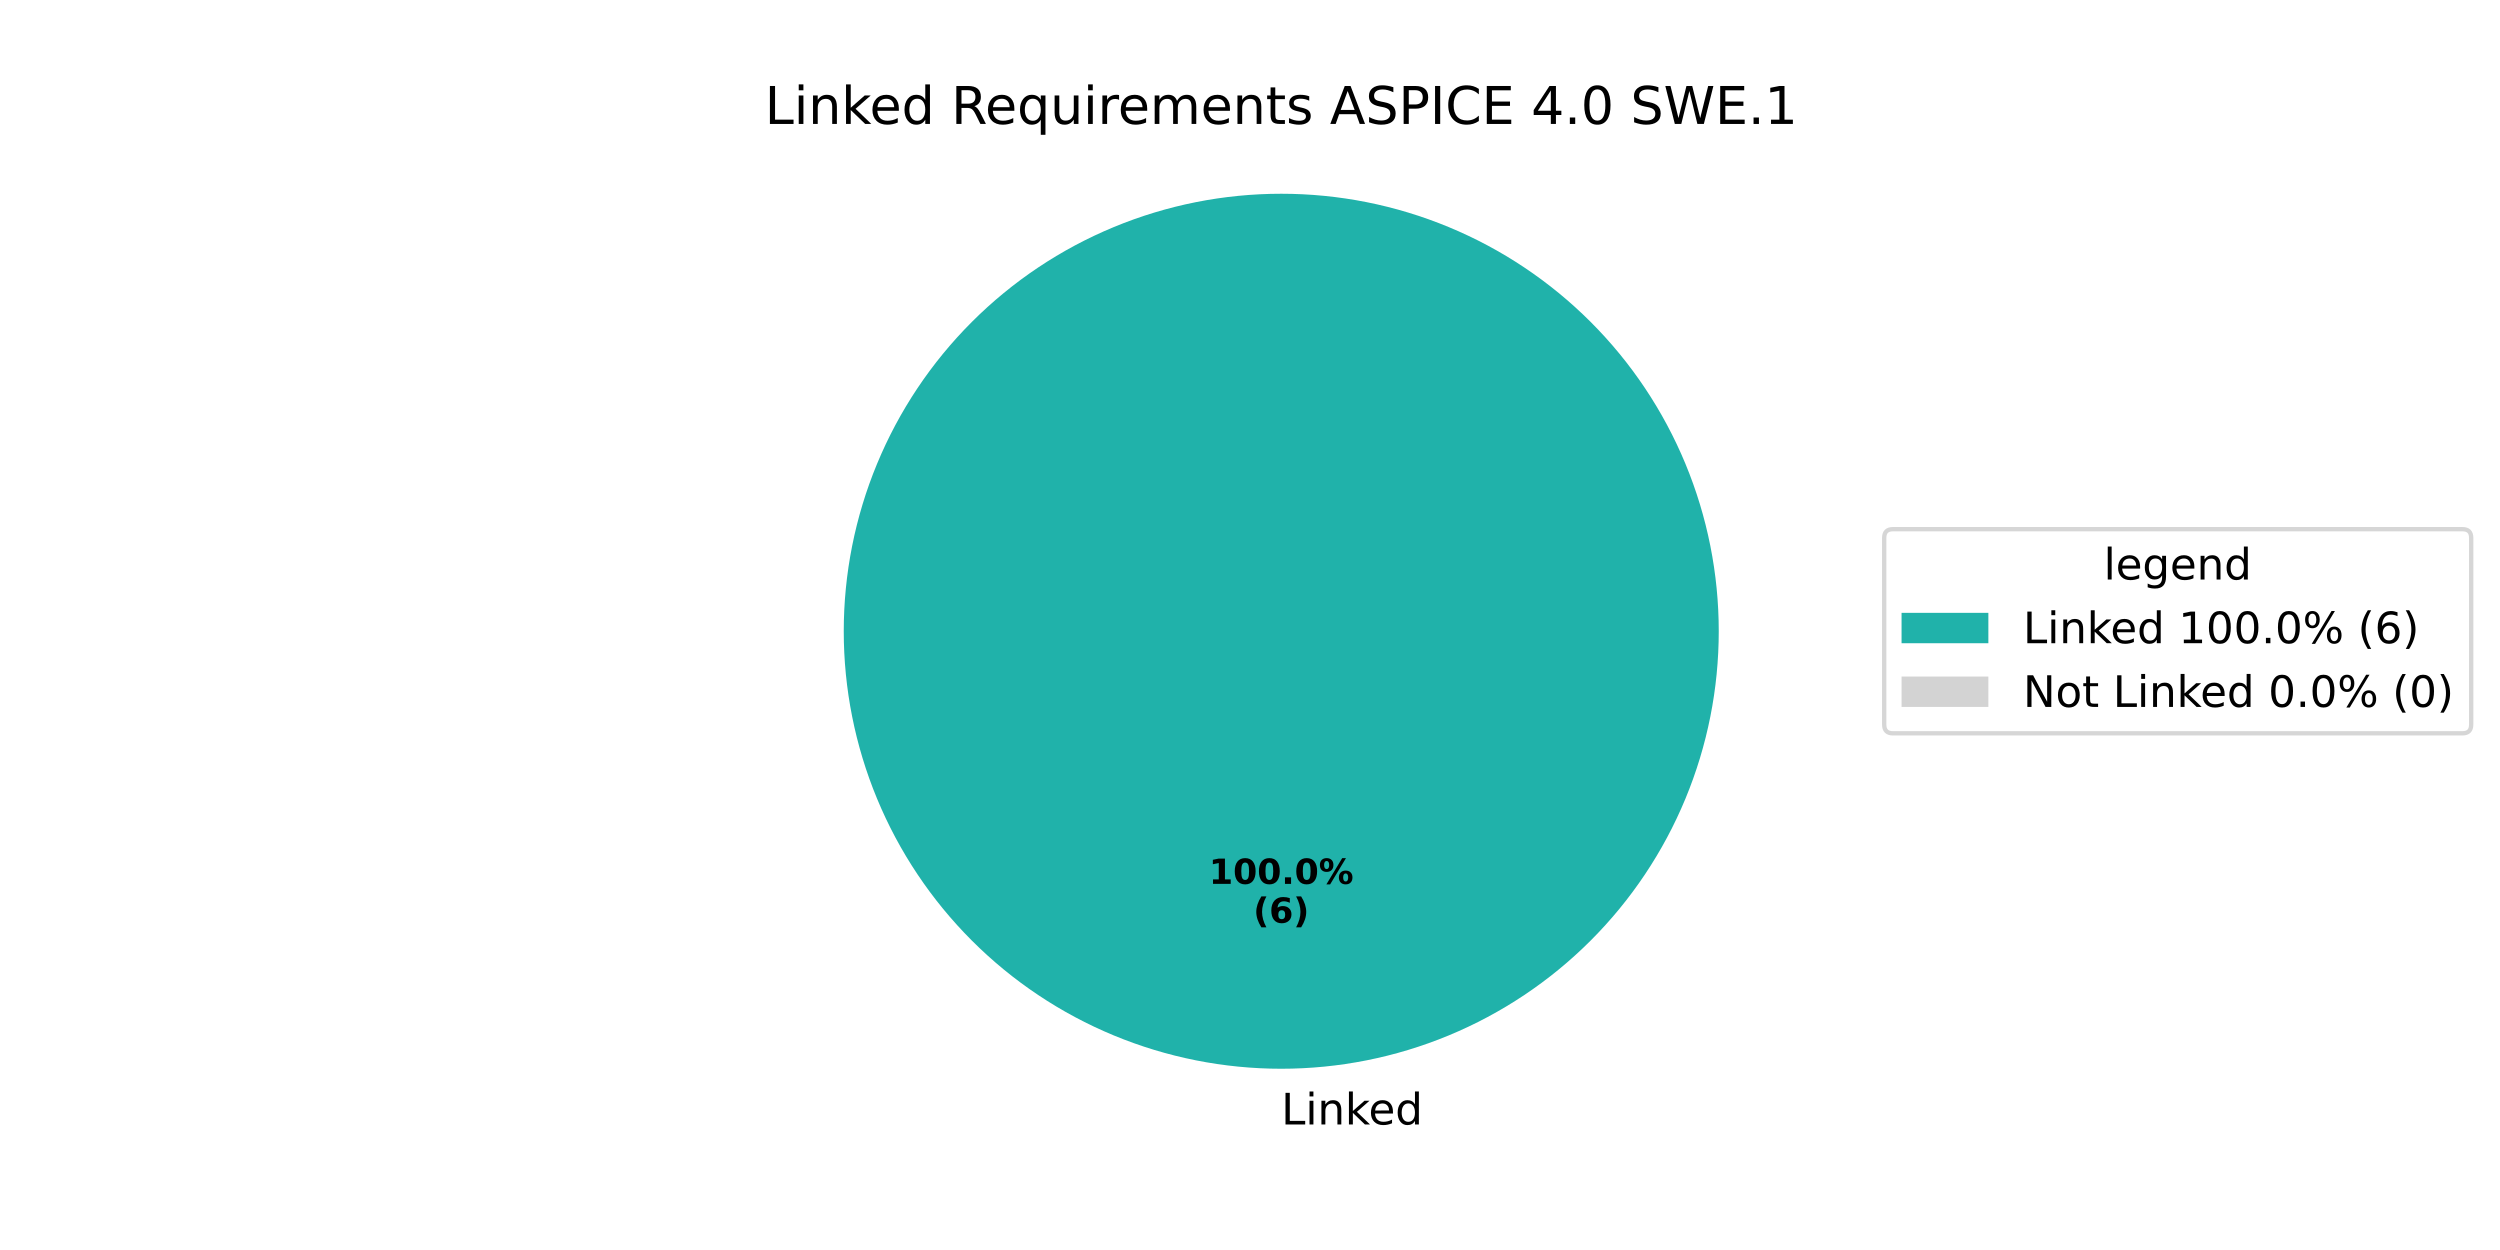
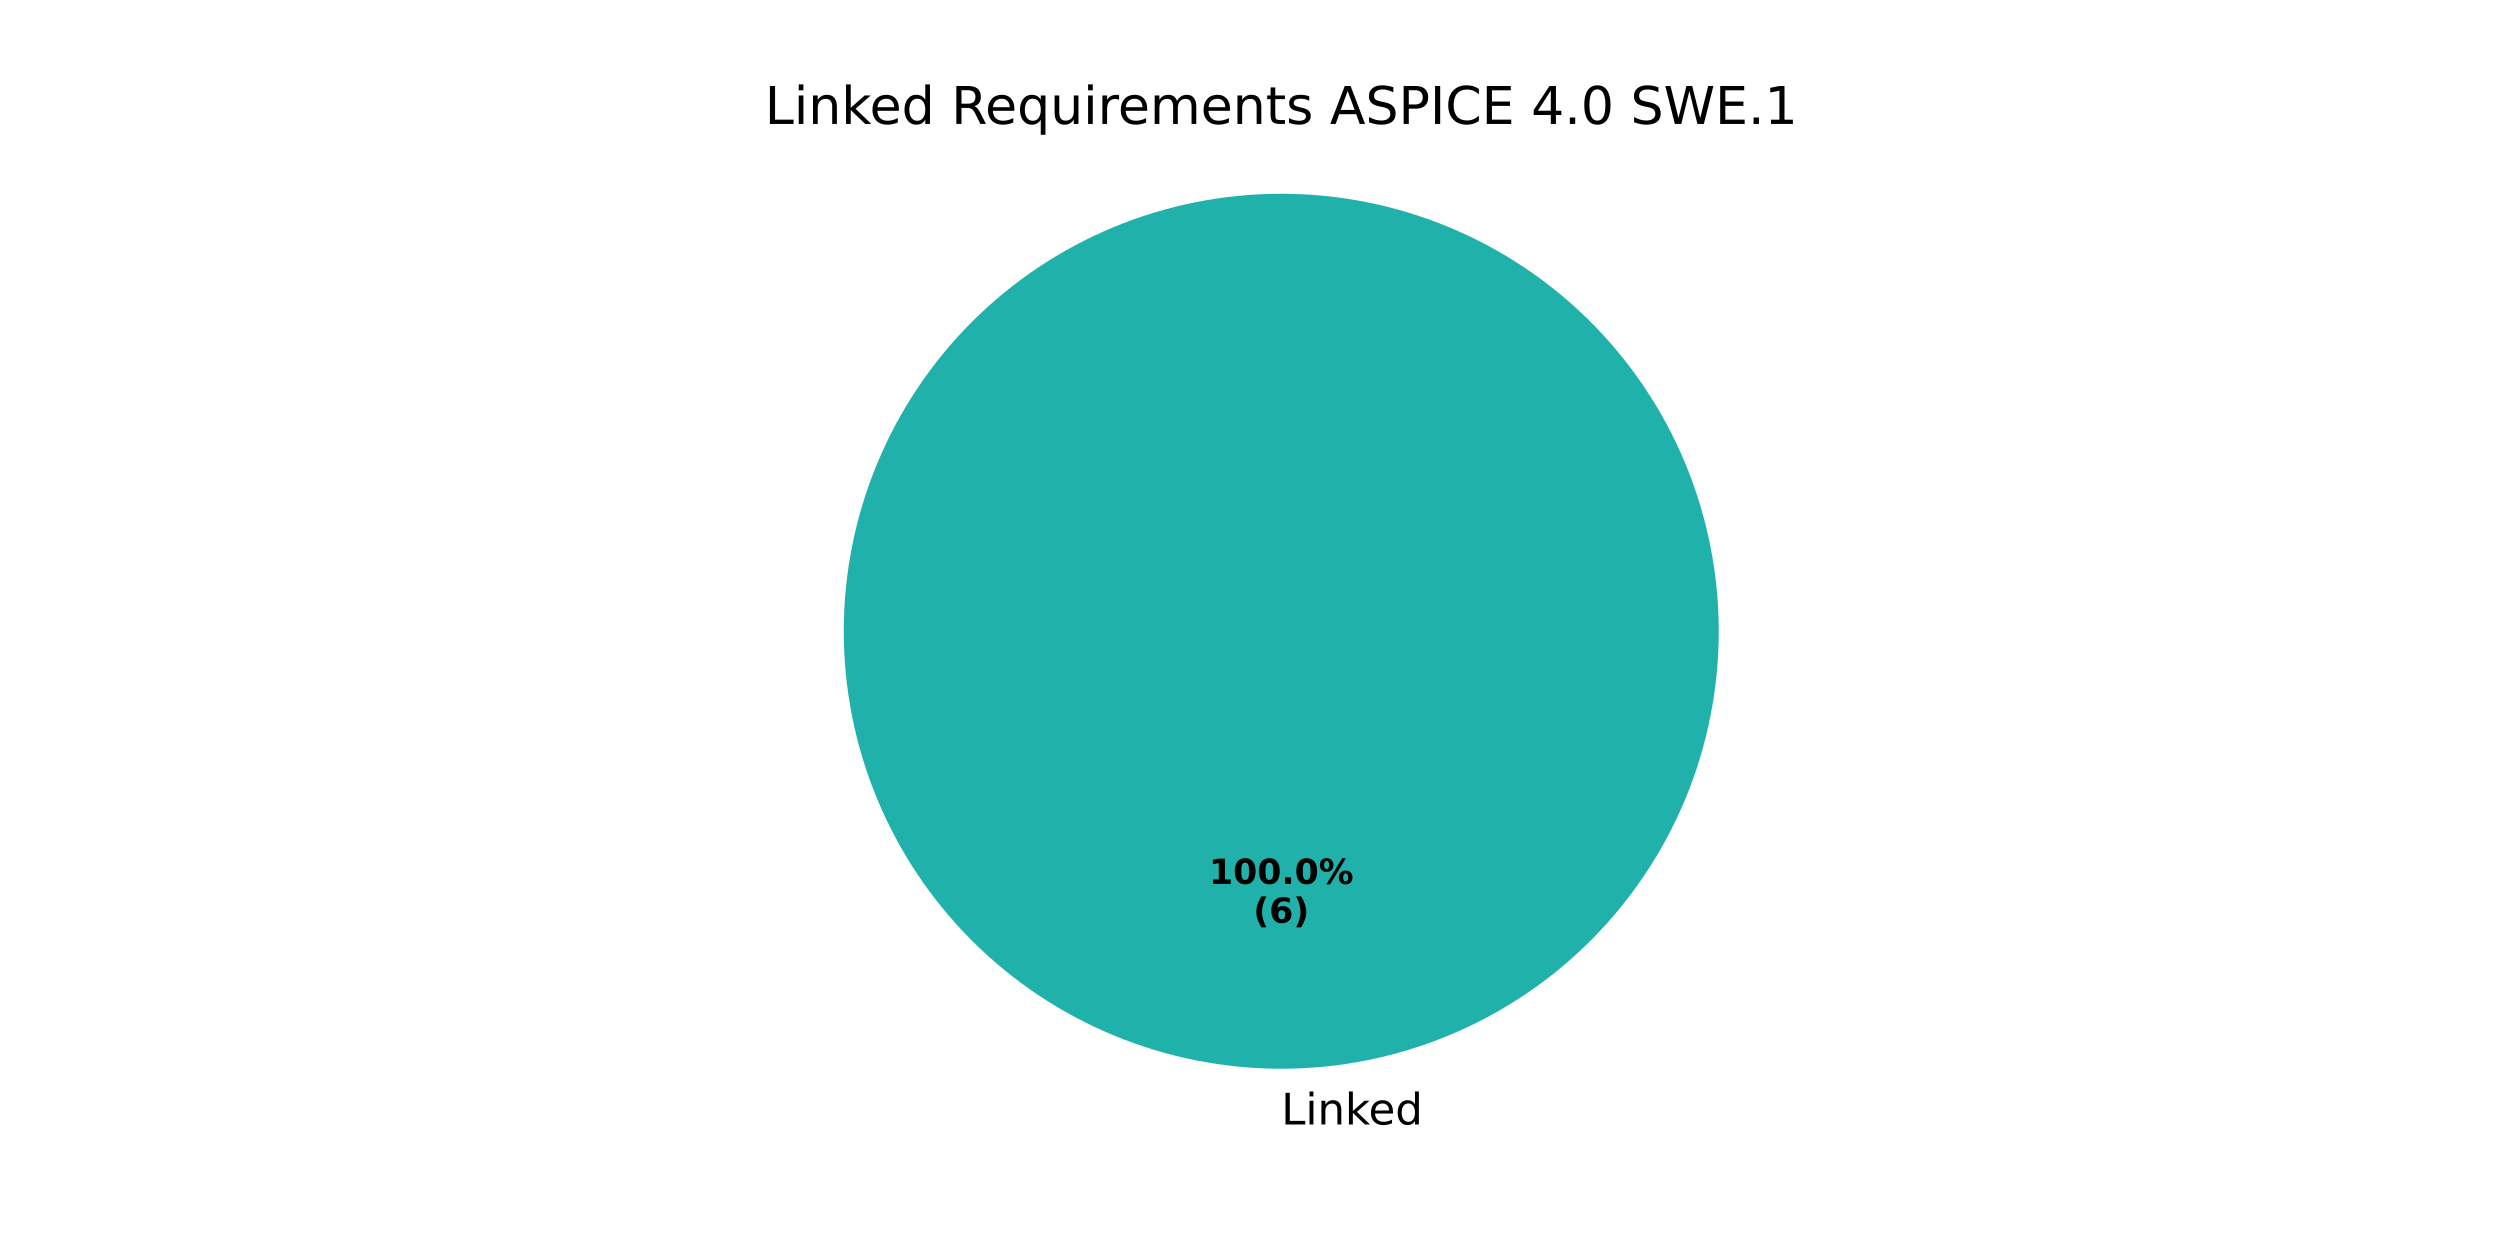
<svg xmlns="http://www.w3.org/2000/svg" xmlns:xlink="http://www.w3.org/1999/xlink" width="576pt" height="288pt" viewBox="0 0 576 288" version="1.1">
  <defs>
    <style type="text/css">*{stroke-linejoin: round; stroke-linecap: butt}</style>
  </defs>
  <g id="figure_1">
    <g id="patch_1">
      <path d="M 0 288  L 576 288  L 576 0  L 0 0  z " style="fill: #ffffff" />
    </g>
    <g id="axes_1">
      <g id="patch_2">
        <path d="M 396 145.44  C 396 132.203 393.393 119.095 388.327 106.866  C 383.262 94.636 375.836 83.524 366.476 74.164  C 357.116 64.804 346.004 57.378 333.774 52.313  C 321.545 47.247 308.437 44.64 295.2 44.64  C 281.963 44.64 268.855 47.247 256.626 52.313  C 244.396 57.378 233.284 64.804 223.924 74.164  C 214.564 83.524 207.138 94.636 202.073 106.866  C 197.007 119.095 194.4 132.203 194.4 145.44  C 194.4 158.677 197.007 171.785 202.073 184.014  C 207.138 196.244 214.564 207.356 223.924 216.716  C 233.284 226.076 244.396 233.502 256.626 238.567  C 268.855 243.633 281.963 246.24 295.2 246.24  C 308.437 246.24 321.545 243.633 333.774 238.567  C 346.004 233.502 357.116 226.076 366.476 216.716  C 375.836 207.356 383.262 196.244 388.327 184.014  C 393.393 171.785 396 158.677 396 145.44  M 295.2 145.44  z " style="fill: #20b2aa" />
      </g>
      <g id="patch_3">
        <path d="M 295.2 44.64  C 295.2 44.64 295.2 44.64 295.2 44.64  L 295.2 145.44  z " style="fill: #d3d3d3" />
      </g>
      <g id="matplotlib.axis_1" />
      <g id="matplotlib.axis_2" />
      <g id="text_1">
        <g transform="translate(295.2 259.0794) scale(0.1 -0.1)">
          <defs>
            <path id="DejaVuSans-4c" d="M 628 4666  L 1259 4666  L 1259 531  L 3531 531  L 3531 0  L 628 0  L 628 4666  z " transform="scale(0.015625)" />
            <path id="DejaVuSans-69" d="M 603 3500  L 1178 3500  L 1178 0  L 603 0  L 603 3500  z M 603 4863  L 1178 4863  L 1178 4134  L 603 4134  L 603 4863  z " transform="scale(0.015625)" />
            <path id="DejaVuSans-6e" d="M 3513 2113  L 3513 0  L 2938 0  L 2938 2094  Q 2938 2591 2744 2837  Q 2550 3084 2163 3084  Q 1697 3084 1428 2787  Q 1159 2491 1159 1978  L 1159 0  L 581 0  L 581 3500  L 1159 3500  L 1159 2956  Q 1366 3272 1645 3428  Q 1925 3584 2291 3584  Q 2894 3584 3203 3211  Q 3513 2838 3513 2113  z " transform="scale(0.015625)" />
            <path id="DejaVuSans-6b" d="M 581 4863  L 1159 4863  L 1159 1991  L 2875 3500  L 3609 3500  L 1753 1863  L 3688 0  L 2938 0  L 1159 1709  L 1159 0  L 581 0  L 581 4863  z " transform="scale(0.015625)" />
            <path id="DejaVuSans-65" d="M 3597 1894  L 3597 1613  L 953 1613  Q 991 1019 1311 708  Q 1631 397 2203 397  Q 2534 397 2845 478  Q 3156 559 3463 722  L 3463 178  Q 3153 47 2828 -22  Q 2503 -91 2169 -91  Q 1331 -91 842 396  Q 353 884 353 1716  Q 353 2575 817 3079  Q 1281 3584 2069 3584  Q 2775 3584 3186 3129  Q 3597 2675 3597 1894  z M 3022 2063  Q 3016 2534 2758 2815  Q 2500 3097 2075 3097  Q 1594 3097 1305 2825  Q 1016 2553 972 2059  L 3022 2063  z " transform="scale(0.015625)" />
            <path id="DejaVuSans-64" d="M 2906 2969  L 2906 4863  L 3481 4863  L 3481 0  L 2906 0  L 2906 525  Q 2725 213 2448 61  Q 2172 -91 1784 -91  Q 1150 -91 751 415  Q 353 922 353 1747  Q 353 2572 751 3078  Q 1150 3584 1784 3584  Q 2172 3584 2448 3432  Q 2725 3281 2906 2969  z M 947 1747  Q 947 1113 1208 752  Q 1469 391 1925 391  Q 2381 391 2643 752  Q 2906 1113 2906 1747  Q 2906 2381 2643 2742  Q 2381 3103 1925 3103  Q 1469 3103 1208 2742  Q 947 2381 947 1747  z " transform="scale(0.015625)" />
          </defs>
          <use xlink:href="#DejaVuSans-4c" />
          <use xlink:href="#DejaVuSans-69" transform="translate(55.71289 0)" />
          <use xlink:href="#DejaVuSans-6e" transform="translate(83.49609 0)" />
          <use xlink:href="#DejaVuSans-6b" transform="translate(146.875 0)" />
          <use xlink:href="#DejaVuSans-65" transform="translate(201.1602 0)" />
          <use xlink:href="#DejaVuSans-64" transform="translate(262.6836 0)" />
        </g>
      </g>
      <g id="text_2">
        <g transform="translate(278.54 203.6484) scale(0.08 -0.08)">
          <defs>
            <path id="DejaVuSans-Bold-31" d="M 750 831  L 1813 831  L 1813 3847  L 722 3622  L 722 4441  L 1806 4666  L 2950 4666  L 2950 831  L 4013 831  L 4013 0  L 750 0  L 750 831  z " transform="scale(0.015625)" />
            <path id="DejaVuSans-Bold-30" d="M 2944 2338  Q 2944 3213 2780 3570  Q 2616 3928 2228 3928  Q 1841 3928 1675 3570  Q 1509 3213 1509 2338  Q 1509 1453 1675 1090  Q 1841 728 2228 728  Q 2613 728 2778 1090  Q 2944 1453 2944 2338  z M 4147 2328  Q 4147 1169 3647 539  Q 3147 -91 2228 -91  Q 1306 -91 806 539  Q 306 1169 306 2328  Q 306 3491 806 4120  Q 1306 4750 2228 4750  Q 3147 4750 3647 4120  Q 4147 3491 4147 2328  z " transform="scale(0.015625)" />
            <path id="DejaVuSans-Bold-2e" d="M 653 1209  L 1778 1209  L 1778 0  L 653 0  L 653 1209  z " transform="scale(0.015625)" />
            <path id="DejaVuSans-Bold-25" d="M 4959 1925  Q 4738 1925 4616 1733  Q 4494 1541 4494 1184  Q 4494 825 4614 633  Q 4734 441 4959 441  Q 5184 441 5303 633  Q 5422 825 5422 1184  Q 5422 1541 5301 1733  Q 5181 1925 4959 1925  z M 4959 2450  Q 5541 2450 5875 2112  Q 6209 1775 6209 1184  Q 6209 594 5875 251  Q 5541 -91 4959 -91  Q 4378 -91 4042 251  Q 3706 594 3706 1184  Q 3706 1772 4042 2111  Q 4378 2450 4959 2450  z M 2094 -91  L 1403 -91  L 4319 4750  L 5013 4750  L 2094 -91  z M 1453 4750  Q 2034 4750 2367 4411  Q 2700 4072 2700 3481  Q 2700 2891 2367 2550  Q 2034 2209 1453 2209  Q 872 2209 539 2550  Q 206 2891 206 3481  Q 206 4072 539 4411  Q 872 4750 1453 4750  z M 1453 4225  Q 1228 4225 1106 4031  Q 984 3838 984 3481  Q 984 3122 1106 2926  Q 1228 2731 1453 2731  Q 1678 2731 1798 2926  Q 1919 3122 1919 3481  Q 1919 3838 1797 4031  Q 1675 4225 1453 4225  z " transform="scale(0.015625)" />
          </defs>
          <use xlink:href="#DejaVuSans-Bold-31" />
          <use xlink:href="#DejaVuSans-Bold-30" transform="translate(69.58008 0)" />
          <use xlink:href="#DejaVuSans-Bold-30" transform="translate(139.1602 0)" />
          <use xlink:href="#DejaVuSans-Bold-2e" transform="translate(208.7402 0)" />
          <use xlink:href="#DejaVuSans-Bold-30" transform="translate(246.7285 0)" />
          <use xlink:href="#DejaVuSans-Bold-25" transform="translate(316.3086 0)" />
        </g>
        <g transform="translate(288.7606 212.6066) scale(0.08 -0.08)">
          <defs>
            <path id="DejaVuSans-Bold-28" d="M 2413 -844  L 1484 -844  Q 1006 -72 778 623  Q 550 1319 550 2003  Q 550 2688 779 3389  Q 1009 4091 1484 4856  L 2413 4856  Q 2013 4116 1813 3408  Q 1613 2700 1613 2009  Q 1613 1319 1811 609  Q 2009 -100 2413 -844  z " transform="scale(0.015625)" />
            <path id="DejaVuSans-Bold-36" d="M 2316 2303  Q 2000 2303 1842 2098  Q 1684 1894 1684 1484  Q 1684 1075 1842 870  Q 2000 666 2316 666  Q 2634 666 2792 870  Q 2950 1075 2950 1484  Q 2950 1894 2792 2098  Q 2634 2303 2316 2303  z M 3803 4544  L 3803 3681  Q 3506 3822 3243 3889  Q 2981 3956 2731 3956  Q 2194 3956 1894 3657  Q 1594 3359 1544 2772  Q 1750 2925 1990 3001  Q 2231 3078 2516 3078  Q 3231 3078 3670 2659  Q 4109 2241 4109 1563  Q 4109 813 3618 361  Q 3128 -91 2303 -91  Q 1394 -91 895 523  Q 397 1138 397 2266  Q 397 3422 980 4083  Q 1563 4744 2578 4744  Q 2900 4744 3203 4694  Q 3506 4644 3803 4544  z " transform="scale(0.015625)" />
            <path id="DejaVuSans-Bold-29" d="M 513 -844  Q 913 -100 1113 609  Q 1313 1319 1313 2009  Q 1313 2700 1113 3408  Q 913 4116 513 4856  L 1441 4856  Q 1916 4091 2145 3389  Q 2375 2688 2375 2003  Q 2375 1319 2147 623  Q 1919 -72 1441 -844  L 513 -844  z " transform="scale(0.015625)" />
          </defs>
          <use xlink:href="#DejaVuSans-Bold-28" />
          <use xlink:href="#DejaVuSans-Bold-36" transform="translate(45.70312 0)" />
          <use xlink:href="#DejaVuSans-Bold-29" transform="translate(115.2832 0)" />
        </g>
      </g>
      <g id="text_3">
        <g transform="translate(176.2116 28.56) scale(0.12 -0.12)">
          <defs>
            <path id="DejaVuSans-20" transform="scale(0.015625)" />
            <path id="DejaVuSans-52" d="M 2841 2188  Q 3044 2119 3236 1894  Q 3428 1669 3622 1275  L 4263 0  L 3584 0  L 2988 1197  Q 2756 1666 2539 1819  Q 2322 1972 1947 1972  L 1259 1972  L 1259 0  L 628 0  L 628 4666  L 2053 4666  Q 2853 4666 3247 4331  Q 3641 3997 3641 3322  Q 3641 2881 3436 2590  Q 3231 2300 2841 2188  z M 1259 4147  L 1259 2491  L 2053 2491  Q 2509 2491 2742 2702  Q 2975 2913 2975 3322  Q 2975 3731 2742 3939  Q 2509 4147 2053 4147  L 1259 4147  z " transform="scale(0.015625)" />
            <path id="DejaVuSans-71" d="M 947 1747  Q 947 1113 1208 752  Q 1469 391 1925 391  Q 2381 391 2643 752  Q 2906 1113 2906 1747  Q 2906 2381 2643 2742  Q 2381 3103 1925 3103  Q 1469 3103 1208 2742  Q 947 2381 947 1747  z M 2906 525  Q 2725 213 2448 61  Q 2172 -91 1784 -91  Q 1150 -91 751 415  Q 353 922 353 1747  Q 353 2572 751 3078  Q 1150 3584 1784 3584  Q 2172 3584 2448 3432  Q 2725 3281 2906 2969  L 2906 3500  L 3481 3500  L 3481 -1331  L 2906 -1331  L 2906 525  z " transform="scale(0.015625)" />
            <path id="DejaVuSans-75" d="M 544 1381  L 544 3500  L 1119 3500  L 1119 1403  Q 1119 906 1312 657  Q 1506 409 1894 409  Q 2359 409 2629 706  Q 2900 1003 2900 1516  L 2900 3500  L 3475 3500  L 3475 0  L 2900 0  L 2900 538  Q 2691 219 2414 64  Q 2138 -91 1772 -91  Q 1169 -91 856 284  Q 544 659 544 1381  z M 1991 3584  L 1991 3584  z " transform="scale(0.015625)" />
            <path id="DejaVuSans-72" d="M 2631 2963  Q 2534 3019 2420 3045  Q 2306 3072 2169 3072  Q 1681 3072 1420 2755  Q 1159 2438 1159 1844  L 1159 0  L 581 0  L 581 3500  L 1159 3500  L 1159 2956  Q 1341 3275 1631 3429  Q 1922 3584 2338 3584  Q 2397 3584 2469 3576  Q 2541 3569 2628 3553  L 2631 2963  z " transform="scale(0.015625)" />
            <path id="DejaVuSans-6d" d="M 3328 2828  Q 3544 3216 3844 3400  Q 4144 3584 4550 3584  Q 5097 3584 5394 3201  Q 5691 2819 5691 2113  L 5691 0  L 5113 0  L 5113 2094  Q 5113 2597 4934 2840  Q 4756 3084 4391 3084  Q 3944 3084 3684 2787  Q 3425 2491 3425 1978  L 3425 0  L 2847 0  L 2847 2094  Q 2847 2600 2669 2842  Q 2491 3084 2119 3084  Q 1678 3084 1418 2786  Q 1159 2488 1159 1978  L 1159 0  L 581 0  L 581 3500  L 1159 3500  L 1159 2956  Q 1356 3278 1631 3431  Q 1906 3584 2284 3584  Q 2666 3584 2933 3390  Q 3200 3197 3328 2828  z " transform="scale(0.015625)" />
            <path id="DejaVuSans-74" d="M 1172 4494  L 1172 3500  L 2356 3500  L 2356 3053  L 1172 3053  L 1172 1153  Q 1172 725 1289 603  Q 1406 481 1766 481  L 2356 481  L 2356 0  L 1766 0  Q 1100 0 847 248  Q 594 497 594 1153  L 594 3053  L 172 3053  L 172 3500  L 594 3500  L 594 4494  L 1172 4494  z " transform="scale(0.015625)" />
            <path id="DejaVuSans-73" d="M 2834 3397  L 2834 2853  Q 2591 2978 2328 3040  Q 2066 3103 1784 3103  Q 1356 3103 1142 2972  Q 928 2841 928 2578  Q 928 2378 1081 2264  Q 1234 2150 1697 2047  L 1894 2003  Q 2506 1872 2764 1633  Q 3022 1394 3022 966  Q 3022 478 2636 193  Q 2250 -91 1575 -91  Q 1294 -91 989 -36  Q 684 19 347 128  L 347 722  Q 666 556 975 473  Q 1284 391 1588 391  Q 1994 391 2212 530  Q 2431 669 2431 922  Q 2431 1156 2273 1281  Q 2116 1406 1581 1522  L 1381 1569  Q 847 1681 609 1914  Q 372 2147 372 2553  Q 372 3047 722 3315  Q 1072 3584 1716 3584  Q 2034 3584 2315 3537  Q 2597 3491 2834 3397  z " transform="scale(0.015625)" />
            <path id="DejaVuSans-41" d="M 2188 4044  L 1331 1722  L 3047 1722  L 2188 4044  z M 1831 4666  L 2547 4666  L 4325 0  L 3669 0  L 3244 1197  L 1141 1197  L 716 0  L 50 0  L 1831 4666  z " transform="scale(0.015625)" />
            <path id="DejaVuSans-53" d="M 3425 4513  L 3425 3897  Q 3066 4069 2747 4153  Q 2428 4238 2131 4238  Q 1616 4238 1336 4038  Q 1056 3838 1056 3469  Q 1056 3159 1242 3001  Q 1428 2844 1947 2747  L 2328 2669  Q 3034 2534 3370 2195  Q 3706 1856 3706 1288  Q 3706 609 3251 259  Q 2797 -91 1919 -91  Q 1588 -91 1214 -16  Q 841 59 441 206  L 441 856  Q 825 641 1194 531  Q 1563 422 1919 422  Q 2459 422 2753 634  Q 3047 847 3047 1241  Q 3047 1584 2836 1778  Q 2625 1972 2144 2069  L 1759 2144  Q 1053 2284 737 2584  Q 422 2884 422 3419  Q 422 4038 858 4394  Q 1294 4750 2059 4750  Q 2388 4750 2728 4690  Q 3069 4631 3425 4513  z " transform="scale(0.015625)" />
            <path id="DejaVuSans-50" d="M 1259 4147  L 1259 2394  L 2053 2394  Q 2494 2394 2734 2622  Q 2975 2850 2975 3272  Q 2975 3691 2734 3919  Q 2494 4147 2053 4147  L 1259 4147  z M 628 4666  L 2053 4666  Q 2838 4666 3239 4311  Q 3641 3956 3641 3272  Q 3641 2581 3239 2228  Q 2838 1875 2053 1875  L 1259 1875  L 1259 0  L 628 0  L 628 4666  z " transform="scale(0.015625)" />
            <path id="DejaVuSans-49" d="M 628 4666  L 1259 4666  L 1259 0  L 628 0  L 628 4666  z " transform="scale(0.015625)" />
            <path id="DejaVuSans-43" d="M 4122 4306  L 4122 3641  Q 3803 3938 3442 4084  Q 3081 4231 2675 4231  Q 1875 4231 1450 3742  Q 1025 3253 1025 2328  Q 1025 1406 1450 917  Q 1875 428 2675 428  Q 3081 428 3442 575  Q 3803 722 4122 1019  L 4122 359  Q 3791 134 3420 21  Q 3050 -91 2638 -91  Q 1578 -91 968 557  Q 359 1206 359 2328  Q 359 3453 968 4101  Q 1578 4750 2638 4750  Q 3056 4750 3426 4639  Q 3797 4528 4122 4306  z " transform="scale(0.015625)" />
            <path id="DejaVuSans-45" d="M 628 4666  L 3578 4666  L 3578 4134  L 1259 4134  L 1259 2753  L 3481 2753  L 3481 2222  L 1259 2222  L 1259 531  L 3634 531  L 3634 0  L 628 0  L 628 4666  z " transform="scale(0.015625)" />
            <path id="DejaVuSans-34" d="M 2419 4116  L 825 1625  L 2419 1625  L 2419 4116  z M 2253 4666  L 3047 4666  L 3047 1625  L 3713 1625  L 3713 1100  L 3047 1100  L 3047 0  L 2419 0  L 2419 1100  L 313 1100  L 313 1709  L 2253 4666  z " transform="scale(0.015625)" />
            <path id="DejaVuSans-2e" d="M 684 794  L 1344 794  L 1344 0  L 684 0  L 684 794  z " transform="scale(0.015625)" />
            <path id="DejaVuSans-30" d="M 2034 4250  Q 1547 4250 1301 3770  Q 1056 3291 1056 2328  Q 1056 1369 1301 889  Q 1547 409 2034 409  Q 2525 409 2770 889  Q 3016 1369 3016 2328  Q 3016 3291 2770 3770  Q 2525 4250 2034 4250  z M 2034 4750  Q 2819 4750 3233 4129  Q 3647 3509 3647 2328  Q 3647 1150 3233 529  Q 2819 -91 2034 -91  Q 1250 -91 836 529  Q 422 1150 422 2328  Q 422 3509 836 4129  Q 1250 4750 2034 4750  z " transform="scale(0.015625)" />
            <path id="DejaVuSans-57" d="M 213 4666  L 850 4666  L 1831 722  L 2809 4666  L 3519 4666  L 4500 722  L 5478 4666  L 6119 4666  L 4947 0  L 4153 0  L 3169 4050  L 2175 0  L 1381 0  L 213 4666  z " transform="scale(0.015625)" />
            <path id="DejaVuSans-31" d="M 794 531  L 1825 531  L 1825 4091  L 703 3866  L 703 4441  L 1819 4666  L 2450 4666  L 2450 531  L 3481 531  L 3481 0  L 794 0  L 794 531  z " transform="scale(0.015625)" />
          </defs>
          <use xlink:href="#DejaVuSans-4c" />
          <use xlink:href="#DejaVuSans-69" transform="translate(55.71289 0)" />
          <use xlink:href="#DejaVuSans-6e" transform="translate(83.49609 0)" />
          <use xlink:href="#DejaVuSans-6b" transform="translate(146.875 0)" />
          <use xlink:href="#DejaVuSans-65" transform="translate(201.1602 0)" />
          <use xlink:href="#DejaVuSans-64" transform="translate(262.6836 0)" />
          <use xlink:href="#DejaVuSans-20" transform="translate(326.1602 0)" />
          <use xlink:href="#DejaVuSans-52" transform="translate(357.9473 0)" />
          <use xlink:href="#DejaVuSans-65" transform="translate(422.9297 0)" />
          <use xlink:href="#DejaVuSans-71" transform="translate(484.4531 0)" />
          <use xlink:href="#DejaVuSans-75" transform="translate(547.9297 0)" />
          <use xlink:href="#DejaVuSans-69" transform="translate(611.3086 0)" />
          <use xlink:href="#DejaVuSans-72" transform="translate(639.0918 0)" />
          <use xlink:href="#DejaVuSans-65" transform="translate(677.9551 0)" />
          <use xlink:href="#DejaVuSans-6d" transform="translate(739.4785 0)" />
          <use xlink:href="#DejaVuSans-65" transform="translate(836.8906 0)" />
          <use xlink:href="#DejaVuSans-6e" transform="translate(898.4141 0)" />
          <use xlink:href="#DejaVuSans-74" transform="translate(961.793 0)" />
          <use xlink:href="#DejaVuSans-73" transform="translate(1001.002 0)" />
          <use xlink:href="#DejaVuSans-20" transform="translate(1053.102 0)" />
          <use xlink:href="#DejaVuSans-41" transform="translate(1084.889 0)" />
          <use xlink:href="#DejaVuSans-53" transform="translate(1153.297 0)" />
          <use xlink:href="#DejaVuSans-50" transform="translate(1216.773 0)" />
          <use xlink:href="#DejaVuSans-49" transform="translate(1277.076 0)" />
          <use xlink:href="#DejaVuSans-43" transform="translate(1306.568 0)" />
          <use xlink:href="#DejaVuSans-45" transform="translate(1376.393 0)" />
          <use xlink:href="#DejaVuSans-20" transform="translate(1439.576 0)" />
          <use xlink:href="#DejaVuSans-34" transform="translate(1471.363 0)" />
          <use xlink:href="#DejaVuSans-2e" transform="translate(1534.986 0)" />
          <use xlink:href="#DejaVuSans-30" transform="translate(1566.773 0)" />
          <use xlink:href="#DejaVuSans-20" transform="translate(1630.396 0)" />
          <use xlink:href="#DejaVuSans-53" transform="translate(1662.184 0)" />
          <use xlink:href="#DejaVuSans-57" transform="translate(1725.66 0)" />
          <use xlink:href="#DejaVuSans-45" transform="translate(1824.537 0)" />
          <use xlink:href="#DejaVuSans-2e" transform="translate(1887.721 0)" />
          <use xlink:href="#DejaVuSans-31" transform="translate(1919.508 0)" />
        </g>
      </g>
-       <g id="legend_1">
-         <g id="patch_4">
-           <path d="M 436.12 168.957  L 567.362 168.957  Q 569.362 168.957 569.362 166.957  L 569.362 123.923  Q 569.362 121.923 567.362 121.923  L 436.12 121.923  Q 434.12 121.923 434.12 123.923  L 434.12 166.957  Q 434.12 168.957 436.12 168.957  z " style="fill: #ffffff; opacity: 0.8; stroke: #cccccc; stroke-linejoin: miter" />
-         </g>
-         <g id="text_4">
-           <g transform="translate(484.6817 133.5213) scale(0.1 -0.1)">
-             <defs>
-               <path id="DejaVuSans-6c" d="M 603 4863  L 1178 4863  L 1178 0  L 603 0  L 603 4863  z " transform="scale(0.015625)" />
-               <path id="DejaVuSans-67" d="M 2906 1791  Q 2906 2416 2648 2759  Q 2391 3103 1925 3103  Q 1463 3103 1205 2759  Q 947 2416 947 1791  Q 947 1169 1205 825  Q 1463 481 1925 481  Q 2391 481 2648 825  Q 2906 1169 2906 1791  z M 3481 434  Q 3481 -459 3084 -895  Q 2688 -1331 1869 -1331  Q 1566 -1331 1297 -1286  Q 1028 -1241 775 -1147  L 775 -588  Q 1028 -725 1275 -790  Q 1522 -856 1778 -856  Q 2344 -856 2625 -561  Q 2906 -266 2906 331  L 2906 616  Q 2728 306 2450 153  Q 2172 0 1784 0  Q 1141 0 747 490  Q 353 981 353 1791  Q 353 2603 747 3093  Q 1141 3584 1784 3584  Q 2172 3584 2450 3431  Q 2728 3278 2906 2969  L 2906 3500  L 3481 3500  L 3481 434  z " transform="scale(0.015625)" />
-             </defs>
-             <use xlink:href="#DejaVuSans-6c" />
-             <use xlink:href="#DejaVuSans-65" transform="translate(27.7832 0)" />
-             <use xlink:href="#DejaVuSans-67" transform="translate(89.30664 0)" />
-             <use xlink:href="#DejaVuSans-65" transform="translate(152.7832 0)" />
-             <use xlink:href="#DejaVuSans-6e" transform="translate(214.3066 0)" />
-             <use xlink:href="#DejaVuSans-64" transform="translate(277.6855 0)" />
-           </g>
-         </g>
-         <g id="patch_5">
-           <path d="M 438.12 148.199  L 458.12 148.199  L 458.12 141.199  L 438.12 141.199  z " style="fill: #20b2aa" />
-         </g>
-         <g id="text_5">
-           <g transform="translate(466.12 148.1994) scale(0.1 -0.1)">
-             <defs>
-               <path id="DejaVuSans-25" d="M 4653 2053  Q 4381 2053 4226 1822  Q 4072 1591 4072 1178  Q 4072 772 4226 539  Q 4381 306 4653 306  Q 4919 306 5073 539  Q 5228 772 5228 1178  Q 5228 1588 5073 1820  Q 4919 2053 4653 2053  z M 4653 2450  Q 5147 2450 5437 2106  Q 5728 1763 5728 1178  Q 5728 594 5436 251  Q 5144 -91 4653 -91  Q 4153 -91 3862 251  Q 3572 594 3572 1178  Q 3572 1766 3864 2108  Q 4156 2450 4653 2450  z M 1428 4353  Q 1159 4353 1004 4120  Q 850 3888 850 3481  Q 850 3069 1003 2837  Q 1156 2606 1428 2606  Q 1700 2606 1854 2837  Q 2009 3069 2009 3481  Q 2009 3884 1853 4118  Q 1697 4353 1428 4353  z M 4250 4750  L 4750 4750  L 1831 -91  L 1331 -91  L 4250 4750  z M 1428 4750  Q 1922 4750 2215 4408  Q 2509 4066 2509 3481  Q 2509 2891 2217 2550  Q 1925 2209 1428 2209  Q 931 2209 642 2551  Q 353 2894 353 3481  Q 353 4063 643 4406  Q 934 4750 1428 4750  z " transform="scale(0.015625)" />
-               <path id="DejaVuSans-28" d="M 1984 4856  Q 1566 4138 1362 3434  Q 1159 2731 1159 2009  Q 1159 1288 1364 580  Q 1569 -128 1984 -844  L 1484 -844  Q 1016 -109 783 600  Q 550 1309 550 2009  Q 550 2706 781 3412  Q 1013 4119 1484 4856  L 1984 4856  z " transform="scale(0.015625)" />
-               <path id="DejaVuSans-36" d="M 2113 2584  Q 1688 2584 1439 2293  Q 1191 2003 1191 1497  Q 1191 994 1439 701  Q 1688 409 2113 409  Q 2538 409 2786 701  Q 3034 994 3034 1497  Q 3034 2003 2786 2293  Q 2538 2584 2113 2584  z M 3366 4563  L 3366 3988  Q 3128 4100 2886 4159  Q 2644 4219 2406 4219  Q 1781 4219 1451 3797  Q 1122 3375 1075 2522  Q 1259 2794 1537 2939  Q 1816 3084 2150 3084  Q 2853 3084 3261 2657  Q 3669 2231 3669 1497  Q 3669 778 3244 343  Q 2819 -91 2113 -91  Q 1303 -91 875 529  Q 447 1150 447 2328  Q 447 3434 972 4092  Q 1497 4750 2381 4750  Q 2619 4750 2861 4703  Q 3103 4656 3366 4563  z " transform="scale(0.015625)" />
-               <path id="DejaVuSans-29" d="M 513 4856  L 1013 4856  Q 1481 4119 1714 3412  Q 1947 2706 1947 2009  Q 1947 1309 1714 600  Q 1481 -109 1013 -844  L 513 -844  Q 928 -128 1133 580  Q 1338 1288 1338 2009  Q 1338 2731 1133 3434  Q 928 4138 513 4856  z " transform="scale(0.015625)" />
-             </defs>
-             <use xlink:href="#DejaVuSans-4c" />
-             <use xlink:href="#DejaVuSans-69" transform="translate(55.71289 0)" />
-             <use xlink:href="#DejaVuSans-6e" transform="translate(83.49609 0)" />
-             <use xlink:href="#DejaVuSans-6b" transform="translate(146.875 0)" />
-             <use xlink:href="#DejaVuSans-65" transform="translate(201.1602 0)" />
-             <use xlink:href="#DejaVuSans-64" transform="translate(262.6836 0)" />
-             <use xlink:href="#DejaVuSans-20" transform="translate(326.1602 0)" />
-             <use xlink:href="#DejaVuSans-31" transform="translate(357.9473 0)" />
-             <use xlink:href="#DejaVuSans-30" transform="translate(421.5703 0)" />
-             <use xlink:href="#DejaVuSans-30" transform="translate(485.1934 0)" />
-             <use xlink:href="#DejaVuSans-2e" transform="translate(548.8164 0)" />
-             <use xlink:href="#DejaVuSans-30" transform="translate(580.6035 0)" />
-             <use xlink:href="#DejaVuSans-25" transform="translate(644.2266 0)" />
-             <use xlink:href="#DejaVuSans-20" transform="translate(739.2461 0)" />
-             <use xlink:href="#DejaVuSans-28" transform="translate(771.0332 0)" />
-             <use xlink:href="#DejaVuSans-36" transform="translate(810.0469 0)" />
-             <use xlink:href="#DejaVuSans-29" transform="translate(873.6699 0)" />
-           </g>
-         </g>
-         <g id="patch_6">
-           <path d="M 438.12 162.877  L 458.12 162.877  L 458.12 155.877  L 438.12 155.877  z " style="fill: #d3d3d3" />
-         </g>
-         <g id="text_6">
-           <g transform="translate(466.12 162.8775) scale(0.1 -0.1)">
-             <defs>
-               <path id="DejaVuSans-4e" d="M 628 4666  L 1478 4666  L 3547 763  L 3547 4666  L 4159 4666  L 4159 0  L 3309 0  L 1241 3903  L 1241 0  L 628 0  L 628 4666  z " transform="scale(0.015625)" />
-               <path id="DejaVuSans-6f" d="M 1959 3097  Q 1497 3097 1228 2736  Q 959 2375 959 1747  Q 959 1119 1226 758  Q 1494 397 1959 397  Q 2419 397 2687 759  Q 2956 1122 2956 1747  Q 2956 2369 2687 2733  Q 2419 3097 1959 3097  z M 1959 3584  Q 2709 3584 3137 3096  Q 3566 2609 3566 1747  Q 3566 888 3137 398  Q 2709 -91 1959 -91  Q 1206 -91 779 398  Q 353 888 353 1747  Q 353 2609 779 3096  Q 1206 3584 1959 3584  z " transform="scale(0.015625)" />
-             </defs>
-             <use xlink:href="#DejaVuSans-4e" />
-             <use xlink:href="#DejaVuSans-6f" transform="translate(74.80469 0)" />
-             <use xlink:href="#DejaVuSans-74" transform="translate(135.9863 0)" />
-             <use xlink:href="#DejaVuSans-20" transform="translate(175.1953 0)" />
-             <use xlink:href="#DejaVuSans-4c" transform="translate(206.9824 0)" />
-             <use xlink:href="#DejaVuSans-69" transform="translate(262.6953 0)" />
-             <use xlink:href="#DejaVuSans-6e" transform="translate(290.4785 0)" />
-             <use xlink:href="#DejaVuSans-6b" transform="translate(353.8574 0)" />
-             <use xlink:href="#DejaVuSans-65" transform="translate(408.1426 0)" />
-             <use xlink:href="#DejaVuSans-64" transform="translate(469.666 0)" />
-             <use xlink:href="#DejaVuSans-20" transform="translate(533.1426 0)" />
-             <use xlink:href="#DejaVuSans-30" transform="translate(564.9297 0)" />
-             <use xlink:href="#DejaVuSans-2e" transform="translate(628.5527 0)" />
-             <use xlink:href="#DejaVuSans-30" transform="translate(660.3398 0)" />
-             <use xlink:href="#DejaVuSans-25" transform="translate(723.9629 0)" />
-             <use xlink:href="#DejaVuSans-20" transform="translate(818.9824 0)" />
-             <use xlink:href="#DejaVuSans-28" transform="translate(850.7695 0)" />
-             <use xlink:href="#DejaVuSans-30" transform="translate(889.7832 0)" />
-             <use xlink:href="#DejaVuSans-29" transform="translate(953.4062 0)" />
-           </g>
-         </g>
-       </g>
    </g>
  </g>
</svg>
